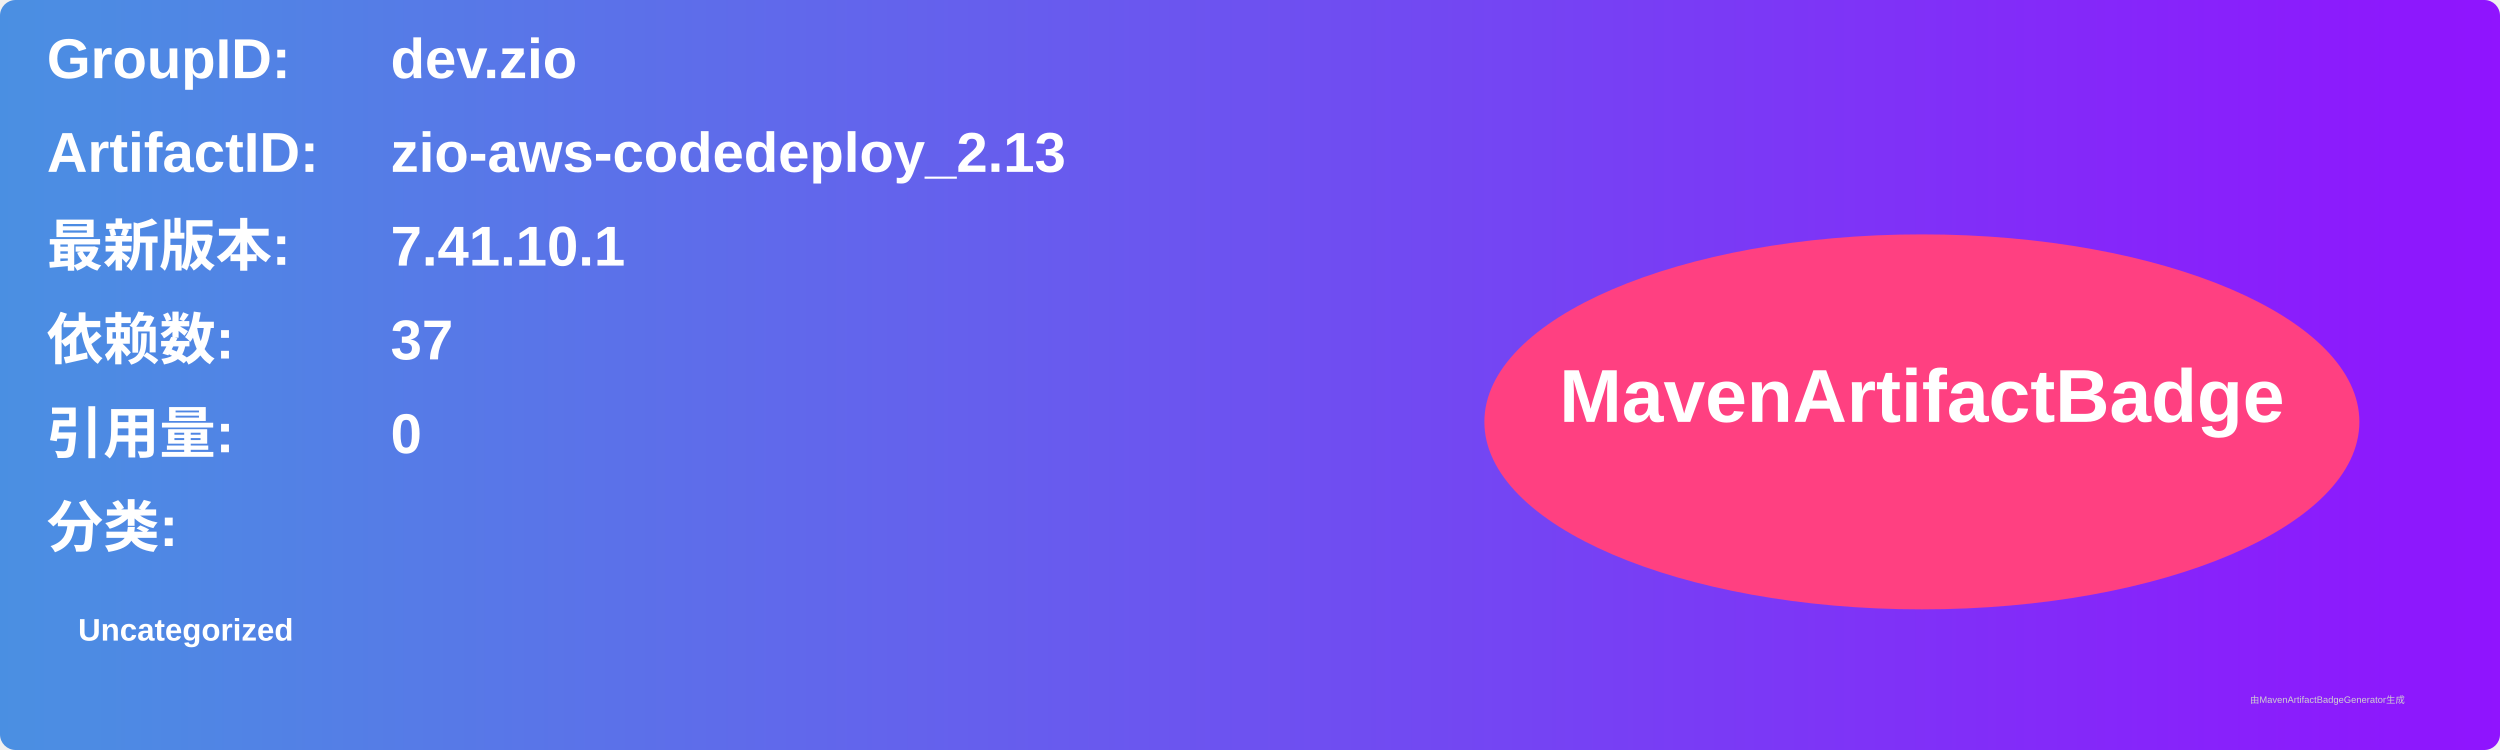
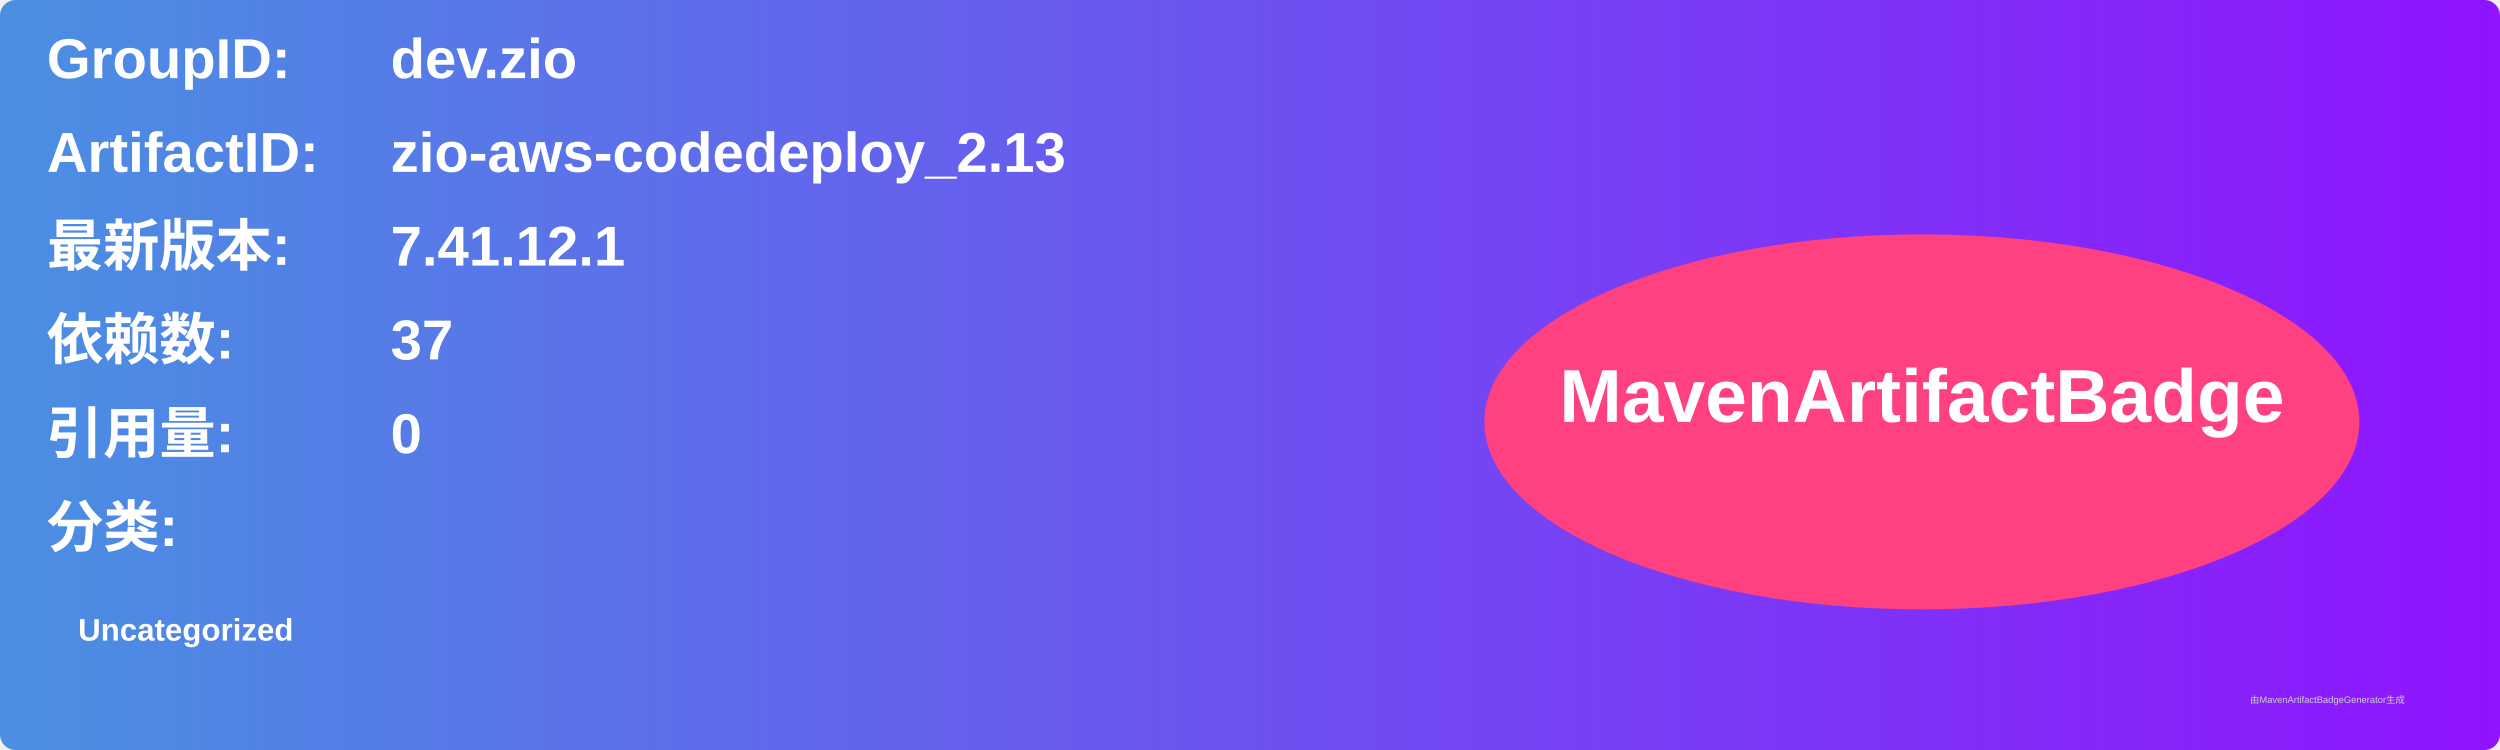
<svg xmlns="http://www.w3.org/2000/svg" width="800" height="240" viewBox="0 0 800 240">
  <linearGradient id="grad" x1="0%" y1="0%" x2="100%" y2="0%">
    <stop offset="0%" stop-color="#4a90e2" />
    <stop offset="100%" stop-color="#9013fe" />
  </linearGradient>
  <rect width="100%" height="100%" rx="5" ry="5" fill="url(#grad)" />
  <g transform="translate(15, 15)">
    <text x="0" y="10" font-family="Arial" font-size="18" fill="white" font-weight="bold" width="260">GroupID:</text>
    <text x="110" y="10" font-family="Arial" font-size="18" fill="white" font-weight="bold" width="460">dev.zio</text>
    <text x="0" y="40" font-family="Arial" font-size="18" fill="white" font-weight="bold" width="260">ArtifactID:</text>
    <text x="110" y="40" font-family="Arial" font-size="18" fill="white" font-weight="bold" width="460">zio-aws-codedeploy_2.13</text>
    <text x="0" y="70" font-family="Arial" font-size="18" fill="white" font-weight="bold">最新版本:</text>
    <text x="110" y="70" font-family="Arial" font-size="18" fill="white" font-weight="bold">
-       <tspan font-weight="bold">7.41.10.1</tspan>
+       <tspan font-weight="bold">7.41.12.1</tspan>
    </text>
    <text x="0" y="100" font-family="Arial" font-size="18" fill="white" font-weight="bold">依赖数: </text>
    <text x="110" y="100" font-family="Arial" font-size="18" fill="white">
      <tspan font-weight="bold">37</tspan>
    </text>
    <text x="0" y="130" font-family="Arial" font-size="18" fill="white" font-weight="bold">引用量: </text>
    <text x="110" y="130" font-family="Arial" font-size="18" fill="white">
      <tspan font-weight="bold">0</tspan>
    </text>
    <text x="0" y="160" font-family="Arial" font-size="18" fill="white" font-weight="bold">分类:</text>
    <text x="10" y="190" font-family="Arial" font-size="10" fill="white">
      <tspan font-weight="bold">Uncategorized</tspan>
    </text>
    <ellipse cx="600" cy="120" rx="140" ry="60" fill="#ff4081" />
    <text x="600" y="120" text-anchor="middle" font-family="Arial" font-size="24" fill="white" font-weight="bold">MavenArtifactBadge</text>
  </g>
  <text x="720" y="225" font-family="Arial" font-size="3" fill="#d0d0d0">由MavenArtifactBadgeGenerator生成</text>
</svg>
